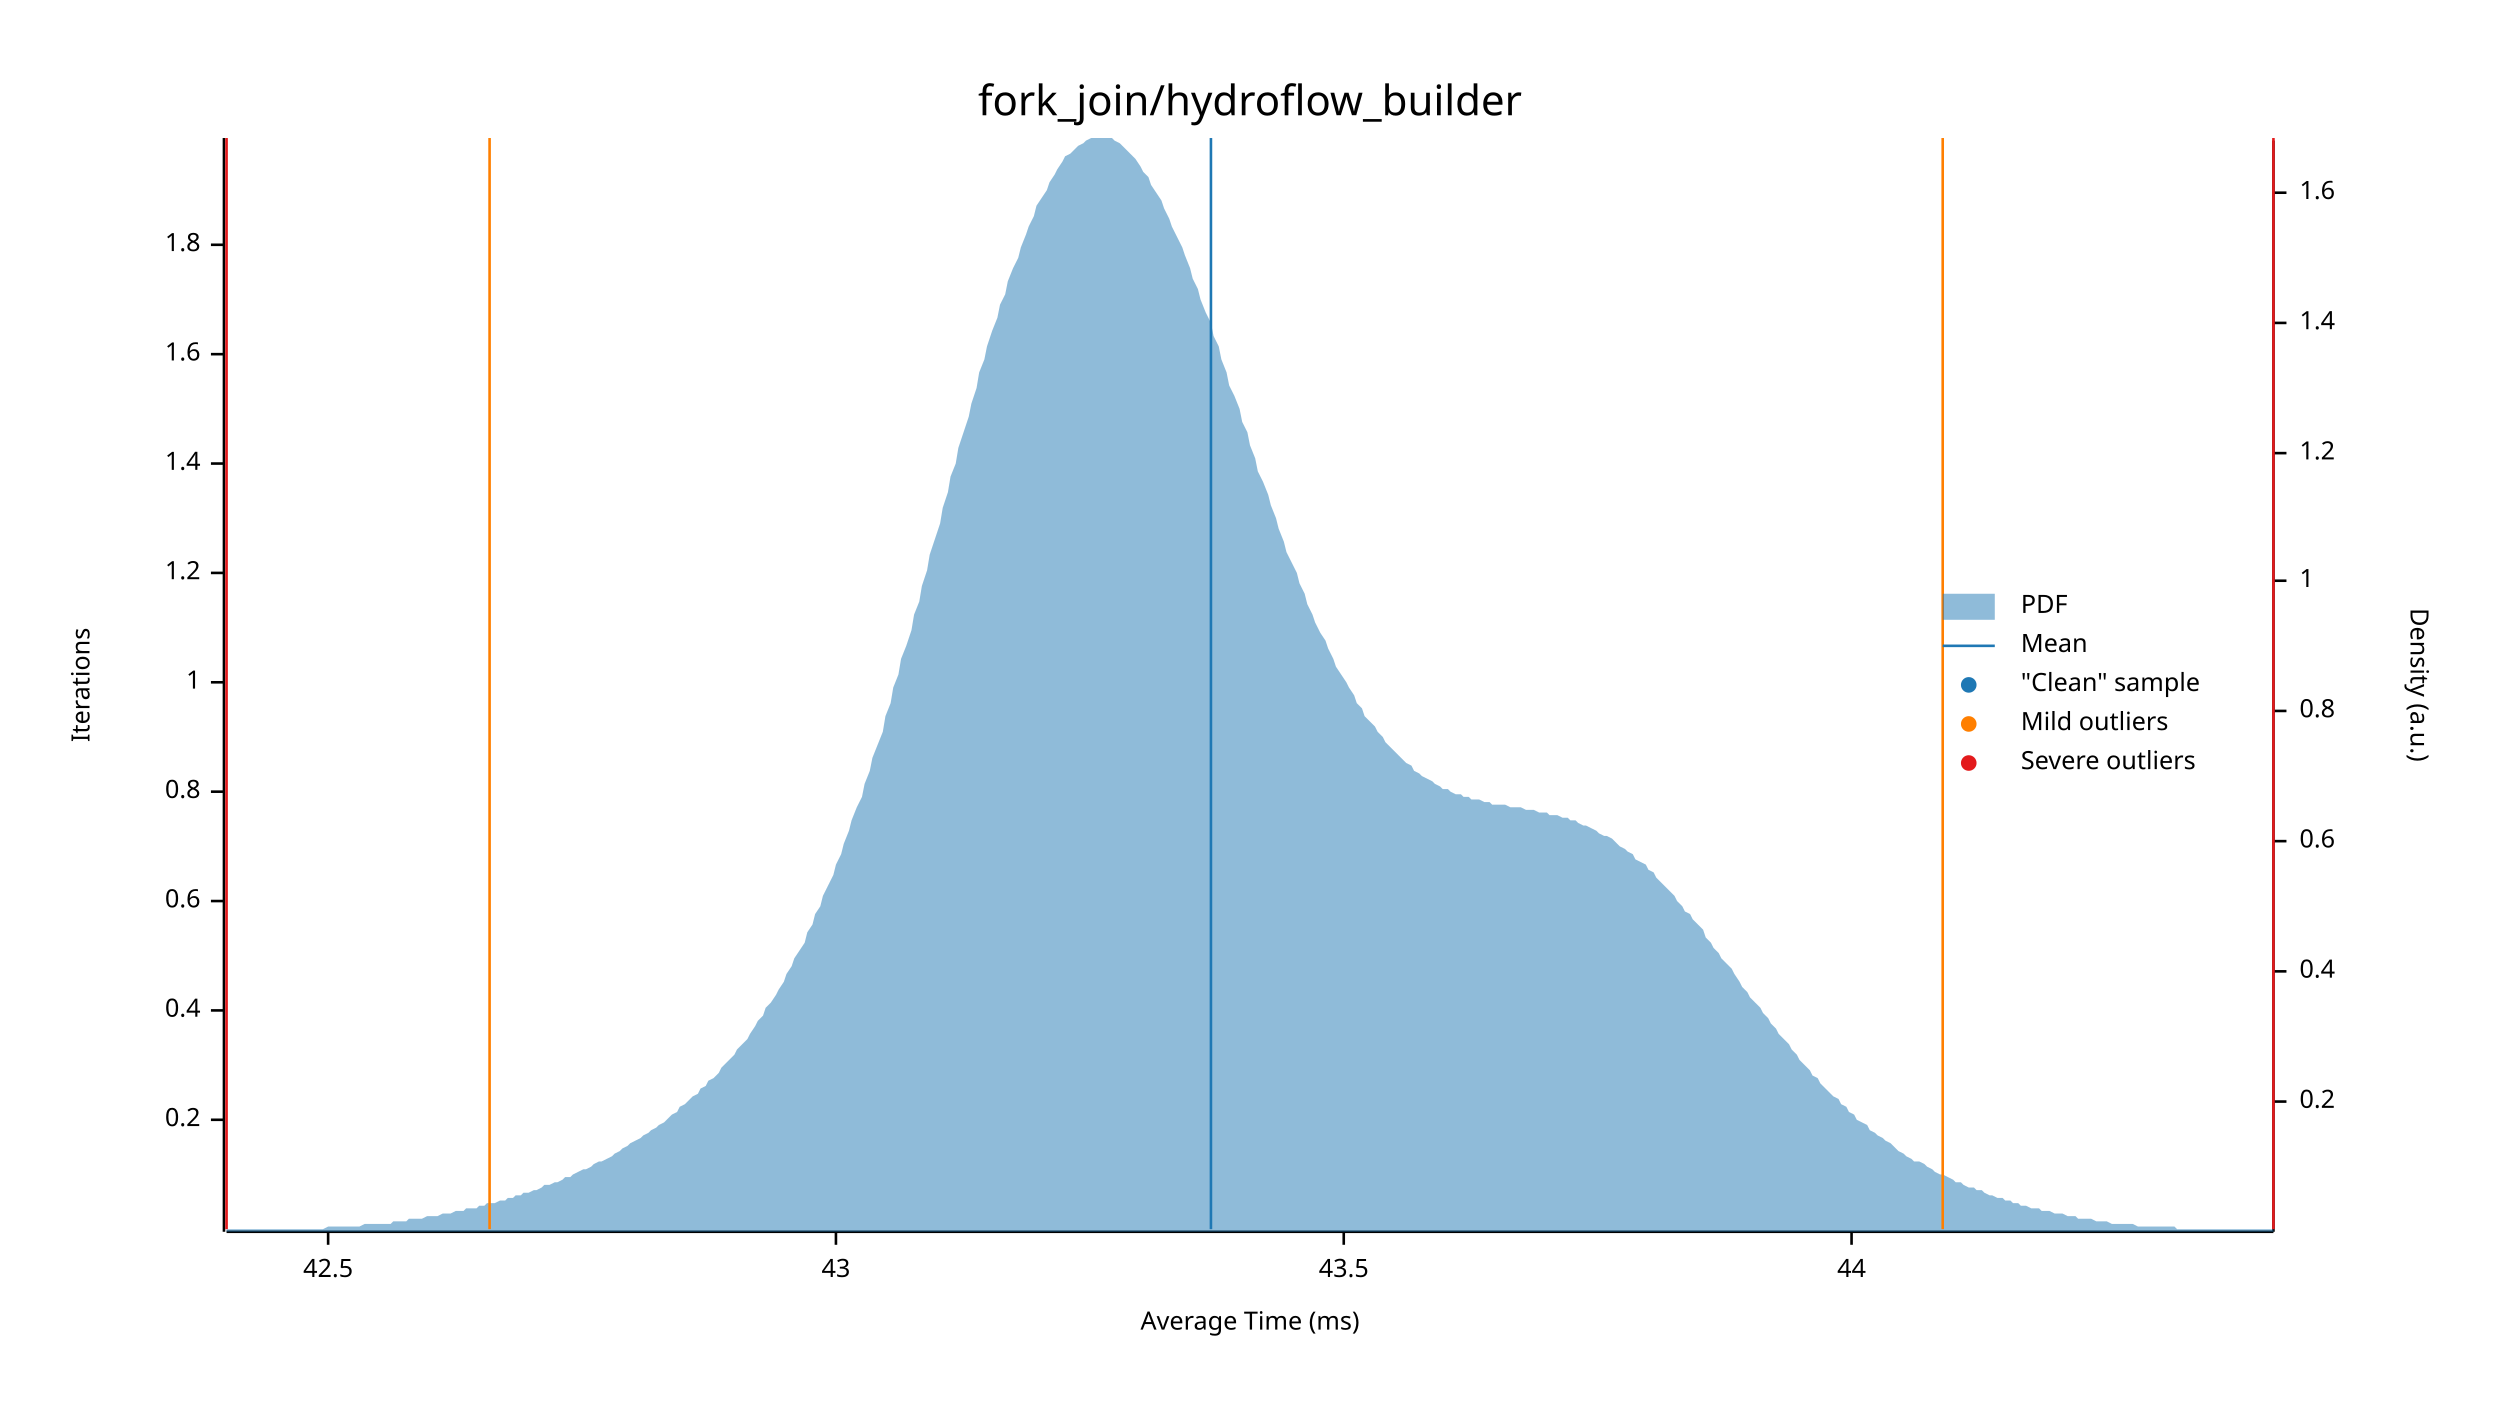
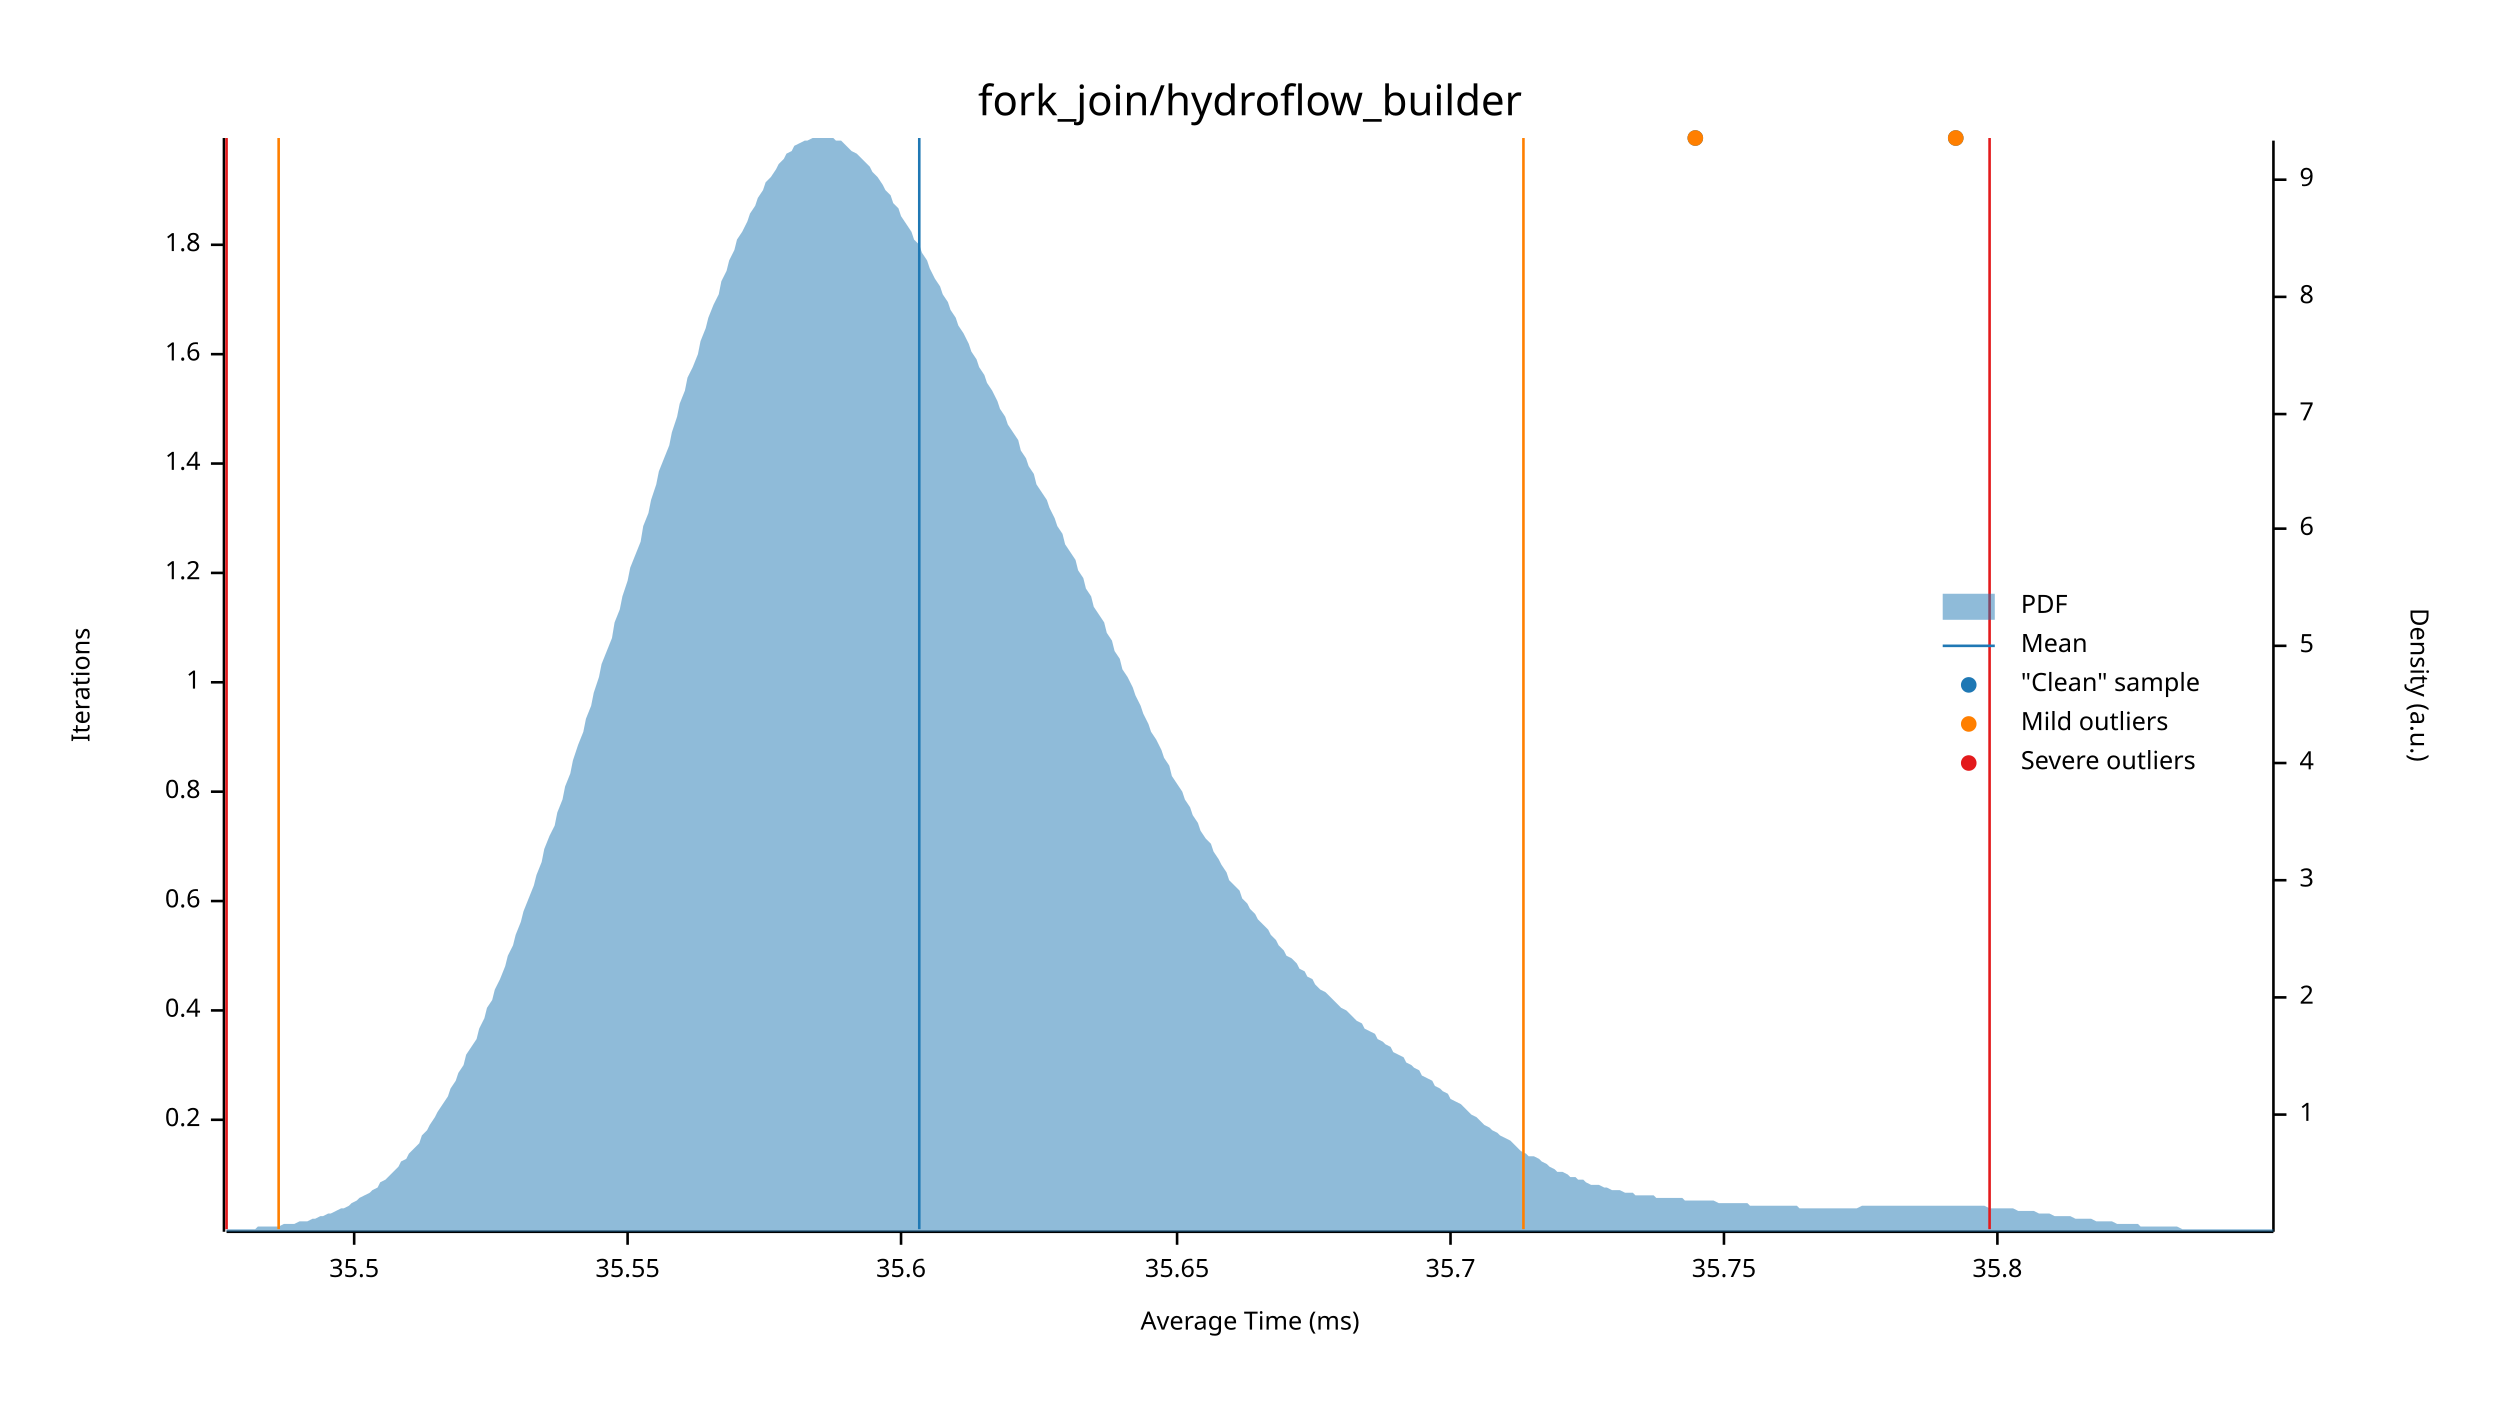
<svg xmlns="http://www.w3.org/2000/svg" width="960" height="540" viewBox="0 0 960 540">
  <text x="480" y="32" dy="0.76em" text-anchor="middle" font-family="sans-serif" font-size="16.129" opacity="1" fill="#000000">
fork_join/hydroflow_builder
</text>
  <text x="27" y="263" dy="0.76em" text-anchor="middle" font-family="sans-serif" font-size="9.677" opacity="1" fill="#000000" transform="rotate(270, 27, 263)">
Iterations
</text>
  <text x="480" y="513" dy="-0.5ex" text-anchor="middle" font-family="sans-serif" font-size="9.677" opacity="1" fill="#000000">
Average Time (ms)
</text>
  <polyline fill="none" opacity="1" stroke="#000000" stroke-width="1" points="86,53 86,473 " />
  <text x="77" y="430" dy="0.5ex" text-anchor="end" font-family="sans-serif" font-size="9.677" opacity="1" fill="#000000">
0.2
</text>
  <polyline fill="none" opacity="1" stroke="#000000" stroke-width="1" points="81,430 86,430 " />
  <text x="77" y="388" dy="0.5ex" text-anchor="end" font-family="sans-serif" font-size="9.677" opacity="1" fill="#000000">
0.4
</text>
  <polyline fill="none" opacity="1" stroke="#000000" stroke-width="1" points="81,388 86,388 " />
  <text x="77" y="346" dy="0.5ex" text-anchor="end" font-family="sans-serif" font-size="9.677" opacity="1" fill="#000000">
0.6
</text>
  <polyline fill="none" opacity="1" stroke="#000000" stroke-width="1" points="81,346 86,346 " />
  <text x="77" y="304" dy="0.5ex" text-anchor="end" font-family="sans-serif" font-size="9.677" opacity="1" fill="#000000">
0.8
</text>
  <polyline fill="none" opacity="1" stroke="#000000" stroke-width="1" points="81,304 86,304 " />
  <text x="77" y="262" dy="0.5ex" text-anchor="end" font-family="sans-serif" font-size="9.677" opacity="1" fill="#000000">
1
</text>
  <polyline fill="none" opacity="1" stroke="#000000" stroke-width="1" points="81,262 86,262 " />
  <text x="77" y="220" dy="0.5ex" text-anchor="end" font-family="sans-serif" font-size="9.677" opacity="1" fill="#000000">
1.2
</text>
  <polyline fill="none" opacity="1" stroke="#000000" stroke-width="1" points="81,220 86,220 " />
  <text x="77" y="178" dy="0.5ex" text-anchor="end" font-family="sans-serif" font-size="9.677" opacity="1" fill="#000000">
1.4
</text>
  <polyline fill="none" opacity="1" stroke="#000000" stroke-width="1" points="81,178 86,178 " />
  <text x="77" y="136" dy="0.5ex" text-anchor="end" font-family="sans-serif" font-size="9.677" opacity="1" fill="#000000">
1.6
</text>
  <polyline fill="none" opacity="1" stroke="#000000" stroke-width="1" points="81,136 86,136 " />
  <text x="77" y="94" dy="0.5ex" text-anchor="end" font-family="sans-serif" font-size="9.677" opacity="1" fill="#000000">
1.8
</text>
  <polyline fill="none" opacity="1" stroke="#000000" stroke-width="1" points="81,94 86,94 " />
  <polyline fill="none" opacity="1" stroke="#000000" stroke-width="1" points="87,473 873,473 " />
-   <text x="126" y="483" dy="0.76em" text-anchor="middle" font-family="sans-serif" font-size="9.677" opacity="1" fill="#000000">
- 42.5
+   <text x="136" y="483" dy="0.76em" text-anchor="middle" font-family="sans-serif" font-size="9.677" opacity="1" fill="#000000">
+ 35.5
</text>
-   <polyline fill="none" opacity="1" stroke="#000000" stroke-width="1" points="126,473 126,478 " />
-   <text x="321" y="483" dy="0.76em" text-anchor="middle" font-family="sans-serif" font-size="9.677" opacity="1" fill="#000000">
- 43
+   <polyline fill="none" opacity="1" stroke="#000000" stroke-width="1" points="136,473 136,478 " />
+   <text x="241" y="483" dy="0.76em" text-anchor="middle" font-family="sans-serif" font-size="9.677" opacity="1" fill="#000000">
+ 35.55
</text>
-   <polyline fill="none" opacity="1" stroke="#000000" stroke-width="1" points="321,473 321,478 " />
-   <text x="516" y="483" dy="0.76em" text-anchor="middle" font-family="sans-serif" font-size="9.677" opacity="1" fill="#000000">
- 43.5
+   <polyline fill="none" opacity="1" stroke="#000000" stroke-width="1" points="241,473 241,478 " />
+   <text x="346" y="483" dy="0.76em" text-anchor="middle" font-family="sans-serif" font-size="9.677" opacity="1" fill="#000000">
+ 35.6
</text>
-   <polyline fill="none" opacity="1" stroke="#000000" stroke-width="1" points="516,473 516,478 " />
-   <text x="711" y="483" dy="0.76em" text-anchor="middle" font-family="sans-serif" font-size="9.677" opacity="1" fill="#000000">
- 44
+   <polyline fill="none" opacity="1" stroke="#000000" stroke-width="1" points="346,473 346,478 " />
+   <text x="452" y="483" dy="0.76em" text-anchor="middle" font-family="sans-serif" font-size="9.677" opacity="1" fill="#000000">
+ 35.65
</text>
-   <polyline fill="none" opacity="1" stroke="#000000" stroke-width="1" points="711,473 711,478 " />
+   <polyline fill="none" opacity="1" stroke="#000000" stroke-width="1" points="452,473 452,478 " />
+   <text x="557" y="483" dy="0.76em" text-anchor="middle" font-family="sans-serif" font-size="9.677" opacity="1" fill="#000000">
+ 35.7
+ </text>
+   <polyline fill="none" opacity="1" stroke="#000000" stroke-width="1" points="557,473 557,478 " />
+   <text x="662" y="483" dy="0.76em" text-anchor="middle" font-family="sans-serif" font-size="9.677" opacity="1" fill="#000000">
+ 35.75
+ </text>
+   <polyline fill="none" opacity="1" stroke="#000000" stroke-width="1" points="662,473 662,478 " />
+   <text x="767" y="483" dy="0.76em" text-anchor="middle" font-family="sans-serif" font-size="9.677" opacity="1" fill="#000000">
+ 35.8
+ </text>
+   <polyline fill="none" opacity="1" stroke="#000000" stroke-width="1" points="767,473 767,478 " />
  <text x="933" y="263" dy="0.76em" text-anchor="middle" font-family="sans-serif" font-size="9.677" opacity="1" fill="#000000" transform="rotate(90, 933, 263)">
Density (a.u.)
</text>
  <polyline fill="none" opacity="1" stroke="#000000" stroke-width="1" points="873,54 873,473 " />
-   <text x="883" y="423" dy="0.5ex" text-anchor="start" font-family="sans-serif" font-size="9.677" opacity="1" fill="#000000">
- 0.2
- </text>
-   <polyline fill="none" opacity="1" stroke="#000000" stroke-width="1" points="873,423 878,423 " />
-   <text x="883" y="373" dy="0.5ex" text-anchor="start" font-family="sans-serif" font-size="9.677" opacity="1" fill="#000000">
- 0.4
- </text>
-   <polyline fill="none" opacity="1" stroke="#000000" stroke-width="1" points="873,373 878,373 " />
-   <text x="883" y="323" dy="0.5ex" text-anchor="start" font-family="sans-serif" font-size="9.677" opacity="1" fill="#000000">
- 0.6
- </text>
-   <polyline fill="none" opacity="1" stroke="#000000" stroke-width="1" points="873,323 878,323 " />
-   <text x="883" y="273" dy="0.5ex" text-anchor="start" font-family="sans-serif" font-size="9.677" opacity="1" fill="#000000">
- 0.8
- </text>
-   <polyline fill="none" opacity="1" stroke="#000000" stroke-width="1" points="873,273 878,273 " />
-   <text x="883" y="223" dy="0.5ex" text-anchor="start" font-family="sans-serif" font-size="9.677" opacity="1" fill="#000000">
+   <text x="883" y="428" dy="0.5ex" text-anchor="start" font-family="sans-serif" font-size="9.677" opacity="1" fill="#000000">
1
</text>
-   <polyline fill="none" opacity="1" stroke="#000000" stroke-width="1" points="873,223 878,223 " />
-   <text x="883" y="174" dy="0.5ex" text-anchor="start" font-family="sans-serif" font-size="9.677" opacity="1" fill="#000000">
- 1.2
+   <polyline fill="none" opacity="1" stroke="#000000" stroke-width="1" points="873,428 878,428 " />
+   <text x="883" y="383" dy="0.5ex" text-anchor="start" font-family="sans-serif" font-size="9.677" opacity="1" fill="#000000">
+ 2
</text>
-   <polyline fill="none" opacity="1" stroke="#000000" stroke-width="1" points="873,174 878,174 " />
-   <text x="883" y="124" dy="0.5ex" text-anchor="start" font-family="sans-serif" font-size="9.677" opacity="1" fill="#000000">
- 1.4
+   <polyline fill="none" opacity="1" stroke="#000000" stroke-width="1" points="873,383 878,383 " />
+   <text x="883" y="338" dy="0.5ex" text-anchor="start" font-family="sans-serif" font-size="9.677" opacity="1" fill="#000000">
+ 3
</text>
-   <polyline fill="none" opacity="1" stroke="#000000" stroke-width="1" points="873,124 878,124 " />
-   <text x="883" y="74" dy="0.5ex" text-anchor="start" font-family="sans-serif" font-size="9.677" opacity="1" fill="#000000">
- 1.6
+   <polyline fill="none" opacity="1" stroke="#000000" stroke-width="1" points="873,338 878,338 " />
+   <text x="883" y="293" dy="0.5ex" text-anchor="start" font-family="sans-serif" font-size="9.677" opacity="1" fill="#000000">
+ 4
</text>
-   <polyline fill="none" opacity="1" stroke="#000000" stroke-width="1" points="873,74 878,74 " />
-   <polygon opacity="0.5" fill="#1F78B4" points="87,472 88,472 90,472 91,472 93,472 94,472 96,472 98,472 99,472 101,472 102,472 104,472 105,472 107,472 109,472 110,472 112,472 113,472 115,472 116,472 118,472 120,472 121,472 123,472 124,472 126,471 127,471 129,471 131,471 132,471 134,471 135,471 137,471 138,471 140,470 142,470 143,470 145,470 146,470 148,470 150,470 151,469 153,469 154,469 156,469 157,468 159,468 161,468 162,468 164,467 165,467 167,467 168,467 170,466 172,466 173,466 175,465 176,465 178,465 179,464 181,464 183,464 184,463 186,463 187,462 189,462 190,462 192,461 194,461 195,460 197,460 198,459 200,459 201,458 203,458 205,457 206,457 208,456 209,455 211,455 213,454 214,454 216,453 217,452 219,452 220,451 222,450 224,449 225,449 227,448 228,447 230,446 231,446 233,445 235,444 236,443 238,442 239,441 241,440 242,439 244,438 246,437 247,436 249,435 250,434 252,433 253,432 255,431 257,429 258,428 260,427 261,425 263,424 264,423 266,421 268,420 269,418 271,417 272,415 274,414 276,412 277,410 279,408 280,407 282,405 283,403 285,401 287,399 288,397 290,394 291,392 293,390 294,387 296,385 298,382 299,380 301,377 302,374 304,371 305,368 307,365 309,362 310,358 312,355 313,351 315,348 316,344 318,340 320,336 321,332 323,328 324,324 326,319 327,315 329,310 331,306 332,301 334,296 335,291 337,286 339,281 340,275 342,270 343,264 345,259 346,253 348,248 350,242 351,236 353,231 354,225 356,219 357,213 359,207 361,201 362,195 364,189 365,183 367,178 368,172 370,166 372,160 373,155 375,149 376,143 378,138 379,133 381,127 383,122 384,117 386,113 387,108 389,103 391,99 392,95 394,90 395,87 397,83 398,79 400,76 402,73 403,70 405,67 406,65 408,62 409,60 411,59 413,57 414,56 416,55 417,54 419,53 420,53 422,53 424,53 425,53 427,53 428,54 430,55 431,56 433,58 435,60 436,61 438,64 439,66 441,68 442,71 444,74 446,77 447,80 449,84 450,87 452,91 454,95 455,98 457,103 458,107 460,111 461,115 463,120 465,124 466,129 468,133 469,138 471,143 472,148 474,152 476,157 477,162 479,166 480,171 482,176 483,181 485,185 487,190 488,194 490,199 491,203 493,208 494,212 496,216 498,220 499,224 501,228 502,232 504,236 505,239 507,243 509,246 510,249 512,253 513,256 515,259 517,262 518,264 520,267 521,270 523,272 524,275 526,277 528,279 529,281 531,283 532,285 534,287 535,288 537,290 539,292 540,293 542,294 543,296 545,297 546,298 548,299 550,300 551,301 553,302 554,303 556,303 557,304 559,305 561,305 562,306 564,306 565,307 567,307 568,307 570,308 572,308 573,309 575,309 576,309 578,309 580,310 581,310 583,310 584,310 586,311 587,311 589,311 591,312 592,312 594,312 595,313 597,313 598,313 600,314 602,314 603,315 605,315 606,316 608,317 609,317 611,318 613,319 614,320 616,321 617,321 619,322 620,323 622,325 624,326 625,327 627,328 628,330 630,331 632,332 633,334 635,335 636,337 638,339 639,340 641,342 643,344 644,346 646,348 647,350 649,351 650,353 652,355 654,357 655,360 657,362 658,364 660,366 661,368 663,370 665,372 666,374 668,377 669,379 671,381 672,383 674,385 676,387 677,389 679,391 680,393 682,395 683,397 685,399 687,401 688,403 690,405 691,407 693,409 695,411 696,413 698,414 699,416 701,418 702,419 704,421 706,422 707,424 709,425 710,427 712,428 713,430 715,431 717,432 718,434 720,435 721,436 723,437 724,438 726,439 728,441 729,442 731,443 732,444 734,445 735,446 737,446 739,447 740,448 742,449 743,450 745,451 746,451 748,452 750,453 751,454 753,454 754,455 756,456 758,456 759,457 761,457 762,458 764,459 765,459 767,460 769,460 770,461 772,461 773,462 775,462 776,463 778,463 780,464 781,464 783,464 784,465 786,465 787,465 789,466 791,466 792,466 794,467 795,467 797,467 798,468 800,468 802,468 803,468 805,469 806,469 808,469 809,469 811,470 813,470 814,470 816,470 817,470 819,470 821,471 822,471 824,471 825,471 827,471 828,471 830,471 832,471 833,471 835,471 836,472 838,472 839,472 841,472 843,472 844,472 846,472 847,472 849,472 850,472 852,472 854,472 855,472 857,472 858,472 860,472 861,472 863,472 865,472 866,472 868,472 869,472 871,472 873,472 873,473 87,473 " />
-   <polyline fill="none" opacity="1" stroke="#1F78B4" stroke-width="1" points="465,472 465,53 " />
-   <polyline fill="none" opacity="1" stroke="#FF7F00" stroke-width="1" points="188,472 188,53 " />
-   <polyline fill="none" opacity="1" stroke="#FF7F00" stroke-width="1" points="746,472 746,53 " />
+   <polyline fill="none" opacity="1" stroke="#000000" stroke-width="1" points="873,293 878,293 " />
+   <text x="883" y="248" dy="0.5ex" text-anchor="start" font-family="sans-serif" font-size="9.677" opacity="1" fill="#000000">
+ 5
+ </text>
+   <polyline fill="none" opacity="1" stroke="#000000" stroke-width="1" points="873,248 878,248 " />
+   <text x="883" y="203" dy="0.5ex" text-anchor="start" font-family="sans-serif" font-size="9.677" opacity="1" fill="#000000">
+ 6
+ </text>
+   <polyline fill="none" opacity="1" stroke="#000000" stroke-width="1" points="873,203 878,203 " />
+   <text x="883" y="159" dy="0.5ex" text-anchor="start" font-family="sans-serif" font-size="9.677" opacity="1" fill="#000000">
+ 7
+ </text>
+   <polyline fill="none" opacity="1" stroke="#000000" stroke-width="1" points="873,159 878,159 " />
+   <text x="883" y="114" dy="0.5ex" text-anchor="start" font-family="sans-serif" font-size="9.677" opacity="1" fill="#000000">
+ 8
+ </text>
+   <polyline fill="none" opacity="1" stroke="#000000" stroke-width="1" points="873,114 878,114 " />
+   <text x="883" y="69" dy="0.5ex" text-anchor="start" font-family="sans-serif" font-size="9.677" opacity="1" fill="#000000">
+ 9
+ </text>
+   <polyline fill="none" opacity="1" stroke="#000000" stroke-width="1" points="873,69 878,69 " />
+   <polygon opacity="0.5" fill="#1F78B4" points="87,472 88,472 90,472 91,472 93,472 94,472 96,472 98,472 99,471 101,471 102,471 104,471 105,471 107,471 109,470 110,470 112,470 113,470 115,469 116,469 118,469 120,468 121,468 123,467 124,467 126,466 127,466 129,465 131,464 132,464 134,463 135,462 137,461 138,460 140,459 142,458 143,457 145,456 146,454 148,453 150,451 151,450 153,448 154,446 156,445 157,443 159,441 161,439 162,436 164,434 165,432 167,429 168,427 170,424 172,421 173,418 175,415 176,412 178,409 179,405 181,402 183,399 184,395 186,391 187,387 189,384 190,380 192,376 194,371 195,367 197,363 198,359 200,354 201,350 203,345 205,340 206,336 208,331 209,326 211,321 213,317 214,312 216,307 217,302 219,297 220,292 222,286 224,281 225,276 227,271 228,266 230,260 231,255 233,250 235,245 236,239 238,234 239,229 241,223 242,218 244,213 246,208 247,202 249,197 250,192 252,186 253,181 255,176 257,171 258,166 260,160 261,155 263,150 264,145 266,141 268,136 269,131 271,126 272,122 274,117 276,113 277,108 279,104 280,100 282,96 283,92 285,89 287,85 288,82 290,79 291,76 293,73 294,70 296,68 298,65 299,63 301,61 302,59 304,58 305,56 307,55 309,54 310,54 312,53 313,53 315,53 316,53 318,53 320,53 321,54 323,54 324,55 326,57 327,58 329,59 331,61 332,62 334,64 335,66 337,68 339,71 340,73 342,75 343,78 345,80 346,83 348,86 350,89 351,92 353,94 354,97 356,100 357,103 359,107 361,110 362,113 364,116 365,119 367,122 368,125 370,128 372,132 373,135 375,138 376,141 378,144 379,147 381,150 383,154 384,157 386,160 387,163 389,166 391,169 392,173 394,176 395,179 397,182 398,186 400,189 402,192 403,195 405,199 406,202 408,205 409,209 411,212 413,215 414,219 416,222 417,226 419,229 420,233 422,236 424,239 425,243 427,246 428,250 430,253 431,257 433,260 435,264 436,267 438,271 439,274 441,278 442,281 444,284 446,288 447,291 449,294 450,298 452,301 454,304 455,307 457,310 458,313 460,316 461,319 463,322 465,324 466,327 468,330 469,332 471,335 472,338 474,340 476,342 477,345 479,347 480,349 482,351 483,353 485,355 487,357 488,359 490,361 491,363 493,365 494,367 496,368 498,370 499,372 501,373 502,375 504,376 505,378 507,380 509,381 510,382 512,384 513,385 515,387 517,388 518,389 520,391 521,392 523,393 524,395 526,396 528,397 529,399 531,400 532,401 534,402 535,404 537,405 539,406 540,408 542,409 543,410 545,411 546,413 548,414 550,415 551,417 553,418 554,419 556,420 557,422 559,423 561,424 562,425 564,427 565,428 567,429 568,430 570,432 572,433 573,434 575,435 576,436 578,437 580,438 581,439 583,441 584,442 586,443 587,444 589,444 591,445 592,446 594,447 595,448 597,449 598,450 600,450 602,451 603,452 605,452 606,453 608,453 609,454 611,455 613,455 614,455 616,456 617,456 619,457 620,457 622,457 624,458 625,458 627,458 628,459 630,459 632,459 633,459 635,459 636,460 638,460 639,460 641,460 643,460 644,460 646,460 647,461 649,461 650,461 652,461 654,461 655,461 657,461 658,461 660,462 661,462 663,462 665,462 666,462 668,462 669,462 671,462 672,463 674,463 676,463 677,463 679,463 680,463 682,463 683,463 685,463 687,463 688,463 690,463 691,464 693,464 695,464 696,464 698,464 699,464 701,464 702,464 704,464 706,464 707,464 709,464 710,464 712,464 713,464 715,463 717,463 718,463 720,463 721,463 723,463 724,463 726,463 728,463 729,463 731,463 732,463 734,463 735,463 737,463 739,463 740,463 742,463 743,463 745,463 746,463 748,463 750,463 751,463 753,463 754,463 756,463 758,463 759,463 761,463 762,463 764,464 765,464 767,464 769,464 770,464 772,464 773,464 775,465 776,465 778,465 780,465 781,465 783,466 784,466 786,466 787,466 789,467 791,467 792,467 794,467 795,467 797,468 798,468 800,468 802,468 803,468 805,469 806,469 808,469 809,469 811,469 813,470 814,470 816,470 817,470 819,470 821,470 822,471 824,471 825,471 827,471 828,471 830,471 832,471 833,471 835,471 836,471 838,472 839,472 841,472 843,472 844,472 846,472 847,472 849,472 850,472 852,472 854,472 855,472 857,472 858,472 860,472 861,472 863,472 865,472 866,472 868,472 869,472 871,472 873,472 873,473 87,473 " />
+   <polyline fill="none" opacity="1" stroke="#1F78B4" stroke-width="1" points="353,472 353,53 " />
+   <polyline fill="none" opacity="1" stroke="#FF7F00" stroke-width="1" points="107,472 107,53 " />
+   <polyline fill="none" opacity="1" stroke="#FF7F00" stroke-width="1" points="585,472 585,53 " />
  <polyline fill="none" opacity="1" stroke="#E31A1C" stroke-width="1" points="87,472 87,53 " />
-   <polyline fill="none" opacity="1" stroke="#E31A1C" stroke-width="1" points="873,472 873,53 " />
+   <polyline fill="none" opacity="1" stroke="#E31A1C" stroke-width="1" points="764,472 764,53 " />
+   <circle cx="751" cy="53" r="3" opacity="1" fill="#1F78B4" stroke="none" stroke-width="1" />
+   <circle cx="651" cy="53" r="3" opacity="1" fill="#1F78B4" stroke="none" stroke-width="1" />
+   <circle cx="751" cy="53" r="3" opacity="1" fill="#FF7F00" stroke="none" stroke-width="1" />
+   <circle cx="651" cy="53" r="3" opacity="1" fill="#FF7F00" stroke="none" stroke-width="1" />
  <text x="776" y="228" dy="0.76em" text-anchor="start" font-family="sans-serif" font-size="9.677" opacity="1" fill="#000000">
PDF
</text>
  <text x="776" y="243" dy="0.76em" text-anchor="start" font-family="sans-serif" font-size="9.677" opacity="1" fill="#000000">
Mean
</text>
  <text x="776" y="258" dy="0.76em" text-anchor="start" font-family="sans-serif" font-size="9.677" opacity="1" fill="#000000">
"Clean" sample
</text>
  <text x="776" y="273" dy="0.76em" text-anchor="start" font-family="sans-serif" font-size="9.677" opacity="1" fill="#000000">
Mild outliers
</text>
  <text x="776" y="288" dy="0.76em" text-anchor="start" font-family="sans-serif" font-size="9.677" opacity="1" fill="#000000">
Severe outliers
</text>
  <rect x="746" y="228" width="20" height="10" opacity="0.5" fill="#1F78B4" stroke="none" />
  <polyline fill="none" opacity="1" stroke="#1F78B4" stroke-width="1" points="746,248 766,248 " />
  <circle cx="756" cy="263" r="3" opacity="1" fill="#1F78B4" stroke="none" stroke-width="1" />
  <circle cx="756" cy="278" r="3" opacity="1" fill="#FF7F00" stroke="none" stroke-width="1" />
  <circle cx="756" cy="293" r="3" opacity="1" fill="#E31A1C" stroke="none" stroke-width="1" />
</svg>
